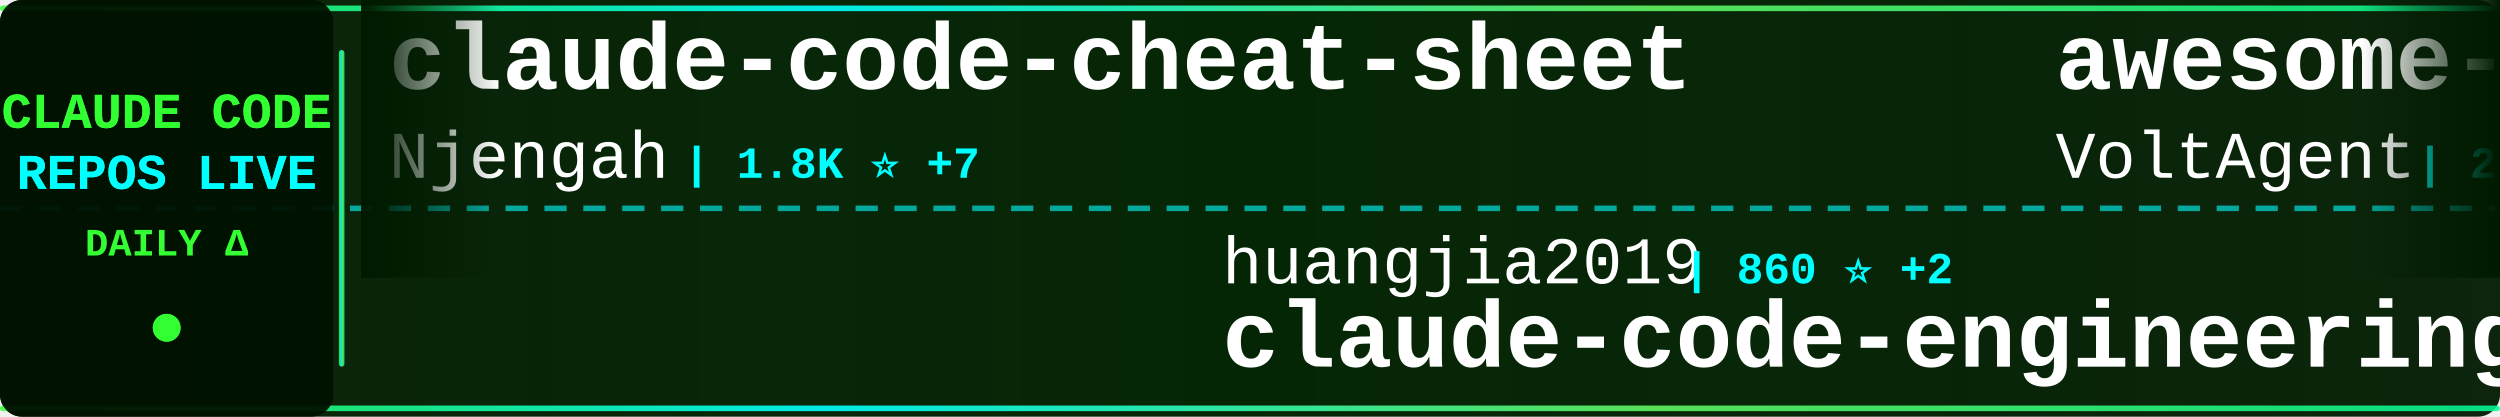
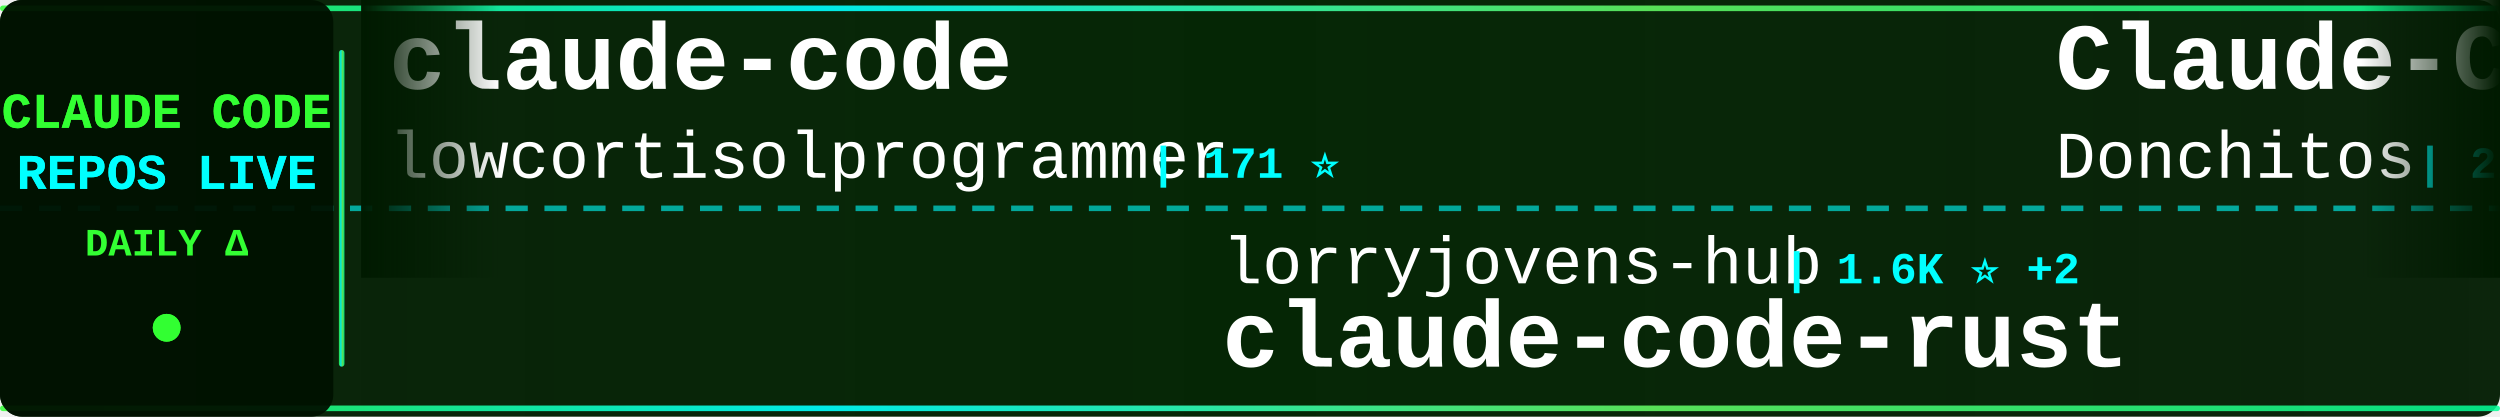
<svg xmlns="http://www.w3.org/2000/svg" width="900" height="150">
  <defs>
    <linearGradient id="tickerBg" x1="0%" y1="0%" x2="100%" y2="0%">
      <stop offset="0%" style="stop-color:#001a00;stop-opacity:0.95" />
      <stop offset="50%" style="stop-color:#002200;stop-opacity:0.98" />
      <stop offset="100%" style="stop-color:#001a00;stop-opacity:0.95" />
    </linearGradient>
    <linearGradient id="borderGrad" x1="0%" y1="0%" x2="100%" y2="0%">
      <stop offset="0%" style="stop-color:#33ff33;stop-opacity:0.85">
        <animate attributeName="stop-opacity" values="0.85;1;0.85" dur="2s" repeatCount="indefinite" />
      </stop>
      <stop offset="33%" style="stop-color:#00ffff;stop-opacity:0.9">
        <animate attributeName="stop-opacity" values="0.9;1;0.9" dur="2.2s" repeatCount="indefinite" />
      </stop>
      <stop offset="66%" style="stop-color:#66ff66;stop-opacity:0.85">
        <animate attributeName="stop-opacity" values="0.85;1;0.85" dur="1.8s" repeatCount="indefinite" />
      </stop>
      <stop offset="100%" style="stop-color:#00ff99;stop-opacity:0.85">
        <animate attributeName="stop-opacity" values="0.85;1;0.85" dur="2s" repeatCount="indefinite" />
      </stop>
    </linearGradient>
    <filter id="textGlow">
      <feGaussianBlur stdDeviation="0.1" result="coloredBlur" />
      <feMerge>
        <feMergeNode in="coloredBlur" />
        <feMergeNode in="SourceGraphic" />
      </feMerge>
    </filter>
    <filter id="metricGlow">
      <feGaussianBlur stdDeviation="0.2" result="coloredBlur" />
      <feMerge>
        <feMergeNode in="coloredBlur" />
        <feMergeNode in="SourceGraphic" />
      </feMerge>
    </filter>
    <linearGradient id="leftFade" x1="0%" y1="0%" x2="100%" y2="0%">
      <stop offset="0%" style="stop-color:#001a00;stop-opacity:1" />
      <stop offset="100%" style="stop-color:#001a00;stop-opacity:0" />
    </linearGradient>
    <linearGradient id="rightFade" x1="0%" y1="0%" x2="100%" y2="0%">
      <stop offset="0%" style="stop-color:#001a00;stop-opacity:0" />
      <stop offset="100%" style="stop-color:#001a00;stop-opacity:1" />
    </linearGradient>
  </defs>
  <rect width="900" height="150" fill="url(#tickerBg)" rx="8" />
  <rect x="0" y="2" width="900" height="2" fill="url(#borderGrad)" rx="1" />
  <rect x="0" y="146" width="900" height="2" fill="url(#borderGrad)" rx="1" />
  <line x1="0" y1="75" x2="900" y2="75" stroke="#00ffff" stroke-width="2" stroke-dasharray="8 6" opacity="0.6" />
  <rect x="0" y="0" width="120" height="150" fill="#001100" opacity="0.95" rx="8" />
  <text x="60" y="46" font-family="'Courier New', monospace" font-size="18" font-weight="bold" fill="#33ff33" text-anchor="middle" filter="url(#textGlow)">
    CLAUDE CODE
  </text>
  <text x="60" y="68" font-family="'Courier New', monospace" font-size="18" font-weight="bold" fill="#00ffff" text-anchor="middle" filter="url(#textGlow)">
    REPOS LIVE
  </text>
  <text x="60" y="92" font-family="'Courier New', monospace" font-size="14" font-weight="bold" fill="#33ff33" text-anchor="middle">
    DAILY Δ
  </text>
  <circle cx="60" cy="118" r="5" fill="#33ff33" filter="url(#metricGlow)">
    <animate attributeName="r" values="4;6;4" dur="1.5s" repeatCount="indefinite" />
    <animate attributeName="opacity" values="0.6;1;0.6" dur="1.5s" repeatCount="indefinite" />
  </circle>
  <rect x="122" y="18" width="2" height="114" fill="url(#borderGrad)" rx="1" />
  <clipPath id="tickerClip">
    <rect x="130" y="0" width="770" height="150" />
  </clipPath>
  <g clip-path="url(#tickerClip)">
    <g id="tickerItems">
      <animateTransform attributeName="transform" attributeType="XML" type="translate" from="0 0" to="-3000 0" dur="54s" repeatCount="indefinite" />
      <g transform="translate(0, 0)">
+         <text x="140" y="32" font-family="'Courier New', monospace" font-size="34" font-weight="bold" fill="#ffffff">claude-code</text>
+         <text x="140" y="64" font-family="'Courier New', monospace" font-size="24" font-weight="normal" fill="#ffffff" opacity="1.0">lowcortisolprogrammer</text>
+         <text x="414" y="64" font-family="'Courier New', monospace" font-size="16" font-weight="bold" fill="#00ffff"> | 171 ⭐</text>
+       </g>
+       <g transform="translate(300, 0)">
+         <text x="140" y="102" font-family="'Courier New', monospace" font-size="24" font-weight="normal" fill="#ffffff" opacity="1.0">lorryjovens-hub</text>
+         <text x="342" y="102" font-family="'Courier New', monospace" font-size="16" font-weight="bold" fill="#00ffff"> | 1.6K ⭐ +2</text>
+         <text x="140" y="132" font-family="'Courier New', monospace" font-size="34" font-weight="bold" fill="#ffffff">claude-code-rust</text>
+       </g>
+       <g transform="translate(600, 0)">
+         <text x="140" y="32" font-family="'Courier New', monospace" font-size="34" font-weight="bold" fill="#ffffff">Claude-Code-Game-Studios</text>
+         <text x="140" y="64" font-family="'Courier New', monospace" font-size="24" font-weight="normal" fill="#ffffff" opacity="1.0">Donchitos</text>
+         <text x="270" y="64" font-family="'Courier New', monospace" font-size="16" font-weight="bold" fill="#00ffff"> | 22.0K ⭐ +39</text>
+       </g>
+       <g transform="translate(900, 0)">
+         <text x="140" y="102" font-family="'Courier New', monospace" font-size="24" font-weight="normal" fill="#ffffff" opacity="1.0">codeaashu</text>
+         <text x="270" y="102" font-family="'Courier New', monospace" font-size="16" font-weight="bold" fill="#00ffff"> | 3.0K ⭐ +7</text>
+         <text x="140" y="132" font-family="'Courier New', monospace" font-size="34" font-weight="bold" fill="#ffffff">claude-code</text>
+       </g>
+       <g transform="translate(1200, 0)">
        <text x="140" y="32" font-family="'Courier New', monospace" font-size="34" font-weight="bold" fill="#ffffff">claude-code-cheat-sheet</text>
        <text x="140" y="64" font-family="'Courier New', monospace" font-size="24" font-weight="normal" fill="#ffffff" opacity="1.0">Njengah</text>
-         <text x="246" y="64" font-family="'Courier New', monospace" font-size="16" font-weight="bold" fill="#00ffff"> | 1.8K ⭐ +7</text>
+         <text x="246" y="64" font-family="'Courier New', monospace" font-size="16" font-weight="bold" fill="#00ffff"> | 1.8K ⭐ +6</text>
      </g>
-       <g transform="translate(300, 0)">
-         <text x="140" y="102" font-family="'Courier New', monospace" font-size="24" font-weight="normal" fill="#ffffff" opacity="1.0">huangjia2019</text>
-         <text x="306" y="102" font-family="'Courier New', monospace" font-size="16" font-weight="bold" fill="#00ffff"> | 860 ⭐ +2</text>
-         <text x="140" y="132" font-family="'Courier New', monospace" font-size="34" font-weight="bold" fill="#ffffff">claude-code-engineering</text>
+       <g transform="translate(1500, 0)">
+         <text x="140" y="102" font-family="'Courier New', monospace" font-size="24" font-weight="normal" fill="#ffffff" opacity="1.0">isboyjc</text>
+         <text x="246" y="102" font-family="'Courier New', monospace" font-size="16" font-weight="bold" fill="#00ffff"> | 159 ⭐</text>
+         <text x="140" y="132" font-family="'Courier New', monospace" font-size="34" font-weight="bold" fill="#ffffff">claude-code</text>
      </g>
-       <g transform="translate(600, 0)">
-         <text x="140" y="32" font-family="'Courier New', monospace" font-size="34" font-weight="bold" fill="#ffffff">awesome-claude-code-suba...</text>
-         <text x="140" y="64" font-family="'Courier New', monospace" font-size="24" font-weight="normal" fill="#ffffff" opacity="1.0">VoltAgent</text>
-         <text x="270" y="64" font-family="'Courier New', monospace" font-size="16" font-weight="bold" fill="#00ffff"> | 22.1K ⭐ +43</text>
-       </g>
-       <g transform="translate(900, 0)">
-         <text x="140" y="102" font-family="'Courier New', monospace" font-size="24" font-weight="normal" fill="#ffffff" opacity="1.0">multica-ai</text>
-         <text x="282" y="102" font-family="'Courier New', monospace" font-size="16" font-weight="bold" fill="#00ffff"> | 179.1K ⭐ +428</text>
-         <text x="140" y="132" font-family="'Courier New', monospace" font-size="34" font-weight="bold" fill="#ffffff">andrej-karpathy-skills</text>
-       </g>
-       <g transform="translate(1200, 0)">
+       <g transform="translate(1800, 0)">
        <text x="140" y="32" font-family="'Courier New', monospace" font-size="34" font-weight="bold" fill="#ffffff">how-claude-code-works</text>
        <text x="140" y="64" font-family="'Courier New', monospace" font-size="24" font-weight="normal" fill="#ffffff" opacity="1.0">Windy3f3f3f3f</text>
-         <text x="318" y="64" font-family="'Courier New', monospace" font-size="16" font-weight="bold" fill="#00ffff"> | 2.7K ⭐ +10</text>
-       </g>
-       <g transform="translate(1500, 0)">
-         <text x="140" y="102" font-family="'Courier New', monospace" font-size="24" font-weight="normal" fill="#ffffff" opacity="1.0">fuergaosi233</text>
-         <text x="306" y="102" font-family="'Courier New', monospace" font-size="16" font-weight="bold" fill="#00ffff"> | 2.7K ⭐ +3</text>
-         <text x="140" y="132" font-family="'Courier New', monospace" font-size="34" font-weight="bold" fill="#ffffff">claude-code-proxy</text>
-       </g>
-       <g transform="translate(1800, 0)">
-         <text x="140" y="32" font-family="'Courier New', monospace" font-size="34" font-weight="bold" fill="#ffffff">claude-code</text>
-         <text x="140" y="64" font-family="'Courier New', monospace" font-size="24" font-weight="normal" fill="#ffffff" opacity="1.0">yasasbanukaofficial</text>
-         <text x="390" y="64" font-family="'Courier New', monospace" font-size="16" font-weight="bold" fill="#00ffff"> | 3.6K ⭐ +7</text>
+         <text x="318" y="64" font-family="'Courier New', monospace" font-size="16" font-weight="bold" fill="#00ffff"> | 2.7K ⭐ +7</text>
      </g>
      <g transform="translate(2100, 0)">
-         <text x="140" y="102" font-family="'Courier New', monospace" font-size="24" font-weight="normal" fill="#ffffff" opacity="1.0">anthropics</text>
-         <text x="282" y="102" font-family="'Courier New', monospace" font-size="16" font-weight="bold" fill="#00ffff"> | 8.1K ⭐ +13</text>
-         <text x="140" y="132" font-family="'Courier New', monospace" font-size="34" font-weight="bold" fill="#ffffff">claude-code-action</text>
+         <text x="140" y="102" font-family="'Courier New', monospace" font-size="24" font-weight="normal" fill="#ffffff" opacity="1.0">andrew-kramer-inno</text>
+         <text x="378" y="102" font-family="'Courier New', monospace" font-size="16" font-weight="bold" fill="#00ffff"> | 589 ⭐</text>
+         <text x="140" y="132" font-family="'Courier New', monospace" font-size="34" font-weight="bold" fill="#ffffff">claude-code-source-build</text>
      </g>
      <g transform="translate(2400, 0)">
-         <text x="140" y="32" font-family="'Courier New', monospace" font-size="34" font-weight="bold" fill="#ffffff">claude-code-source</text>
-         <text x="140" y="64" font-family="'Courier New', monospace" font-size="24" font-weight="normal" fill="#ffffff" opacity="1.0">hangsman</text>
-         <text x="258" y="64" font-family="'Courier New', monospace" font-size="16" font-weight="bold" fill="#00ffff"> | 787 ⭐</text>
+         <text x="140" y="32" font-family="'Courier New', monospace" font-size="34" font-weight="bold" fill="#ffffff">claude_code_src</text>
+         <text x="140" y="64" font-family="'Courier New', monospace" font-size="24" font-weight="normal" fill="#ffffff" opacity="1.0">ponponon</text>
+         <text x="258" y="64" font-family="'Courier New', monospace" font-size="16" font-weight="bold" fill="#00ffff"> | 2.3K ⭐</text>
      </g>
      <g transform="translate(2700, 0)">
-         <text x="140" y="102" font-family="'Courier New', monospace" font-size="24" font-weight="normal" fill="#ffffff" opacity="1.0">davila7</text>
-         <text x="246" y="102" font-family="'Courier New', monospace" font-size="16" font-weight="bold" fill="#00ffff"> | 28.2K ⭐ +20</text>
-         <text x="140" y="132" font-family="'Courier New', monospace" font-size="34" font-weight="bold" fill="#ffffff">claude-code-templates</text>
+         <text x="140" y="102" font-family="'Courier New', monospace" font-size="24" font-weight="normal" fill="#ffffff" opacity="1.0">rohitg00</text>
+         <text x="258" y="102" font-family="'Courier New', monospace" font-size="16" font-weight="bold" fill="#00ffff"> | 2.1K ⭐ +8</text>
+         <text x="140" y="132" font-family="'Courier New', monospace" font-size="34" font-weight="bold" fill="#ffffff">awesome-claude-code-tool...</text>
      </g>
      <g transform="translate(3000, 0)">
-         <text x="140" y="32" font-family="'Courier New', monospace" font-size="34" font-weight="bold" fill="#ffffff">claude-code-cheat-sheet</text>
-         <text x="140" y="64" font-family="'Courier New', monospace" font-size="24" font-weight="normal" fill="#ffffff" opacity="1.0">Njengah</text>
-         <text x="246" y="64" font-family="'Courier New', monospace" font-size="16" font-weight="bold" fill="#00ffff"> | 1.8K ⭐ +7</text>
+         <text x="140" y="32" font-family="'Courier New', monospace" font-size="34" font-weight="bold" fill="#ffffff">claude-code</text>
+         <text x="140" y="64" font-family="'Courier New', monospace" font-size="24" font-weight="normal" fill="#ffffff" opacity="1.0">lowcortisolprogrammer</text>
+         <text x="414" y="64" font-family="'Courier New', monospace" font-size="16" font-weight="bold" fill="#00ffff"> | 171 ⭐</text>
      </g>
      <g transform="translate(3300, 0)">
-         <text x="140" y="102" font-family="'Courier New', monospace" font-size="24" font-weight="normal" fill="#ffffff" opacity="1.0">huangjia2019</text>
-         <text x="306" y="102" font-family="'Courier New', monospace" font-size="16" font-weight="bold" fill="#00ffff"> | 860 ⭐ +2</text>
-         <text x="140" y="132" font-family="'Courier New', monospace" font-size="34" font-weight="bold" fill="#ffffff">claude-code-engineering</text>
+         <text x="140" y="102" font-family="'Courier New', monospace" font-size="24" font-weight="normal" fill="#ffffff" opacity="1.0">lorryjovens-hub</text>
+         <text x="342" y="102" font-family="'Courier New', monospace" font-size="16" font-weight="bold" fill="#00ffff"> | 1.6K ⭐ +2</text>
+         <text x="140" y="132" font-family="'Courier New', monospace" font-size="34" font-weight="bold" fill="#ffffff">claude-code-rust</text>
      </g>
      <g transform="translate(3600, 0)">
-         <text x="140" y="32" font-family="'Courier New', monospace" font-size="34" font-weight="bold" fill="#ffffff">awesome-claude-code-suba...</text>
-         <text x="140" y="64" font-family="'Courier New', monospace" font-size="24" font-weight="normal" fill="#ffffff" opacity="1.0">VoltAgent</text>
-         <text x="270" y="64" font-family="'Courier New', monospace" font-size="16" font-weight="bold" fill="#00ffff"> | 22.1K ⭐ +43</text>
+         <text x="140" y="32" font-family="'Courier New', monospace" font-size="34" font-weight="bold" fill="#ffffff">Claude-Code-Game-Studios</text>
+         <text x="140" y="64" font-family="'Courier New', monospace" font-size="24" font-weight="normal" fill="#ffffff" opacity="1.0">Donchitos</text>
+         <text x="270" y="64" font-family="'Courier New', monospace" font-size="16" font-weight="bold" fill="#00ffff"> | 22.0K ⭐ +39</text>
      </g>
      <g transform="translate(3900, 0)">
-         <text x="140" y="102" font-family="'Courier New', monospace" font-size="24" font-weight="normal" fill="#ffffff" opacity="1.0">multica-ai</text>
-         <text x="282" y="102" font-family="'Courier New', monospace" font-size="16" font-weight="bold" fill="#00ffff"> | 179.1K ⭐ +428</text>
-         <text x="140" y="132" font-family="'Courier New', monospace" font-size="34" font-weight="bold" fill="#ffffff">andrej-karpathy-skills</text>
+         <text x="140" y="102" font-family="'Courier New', monospace" font-size="24" font-weight="normal" fill="#ffffff" opacity="1.0">codeaashu</text>
+         <text x="270" y="102" font-family="'Courier New', monospace" font-size="16" font-weight="bold" fill="#00ffff"> | 3.0K ⭐ +7</text>
+         <text x="140" y="132" font-family="'Courier New', monospace" font-size="34" font-weight="bold" fill="#ffffff">claude-code</text>
      </g>
    </g>
  </g>
  <rect x="130" y="0" width="50" height="100" fill="url(#leftFade)" />
  <rect x="850" y="0" width="50" height="100" fill="url(#rightFade)" />
</svg>
